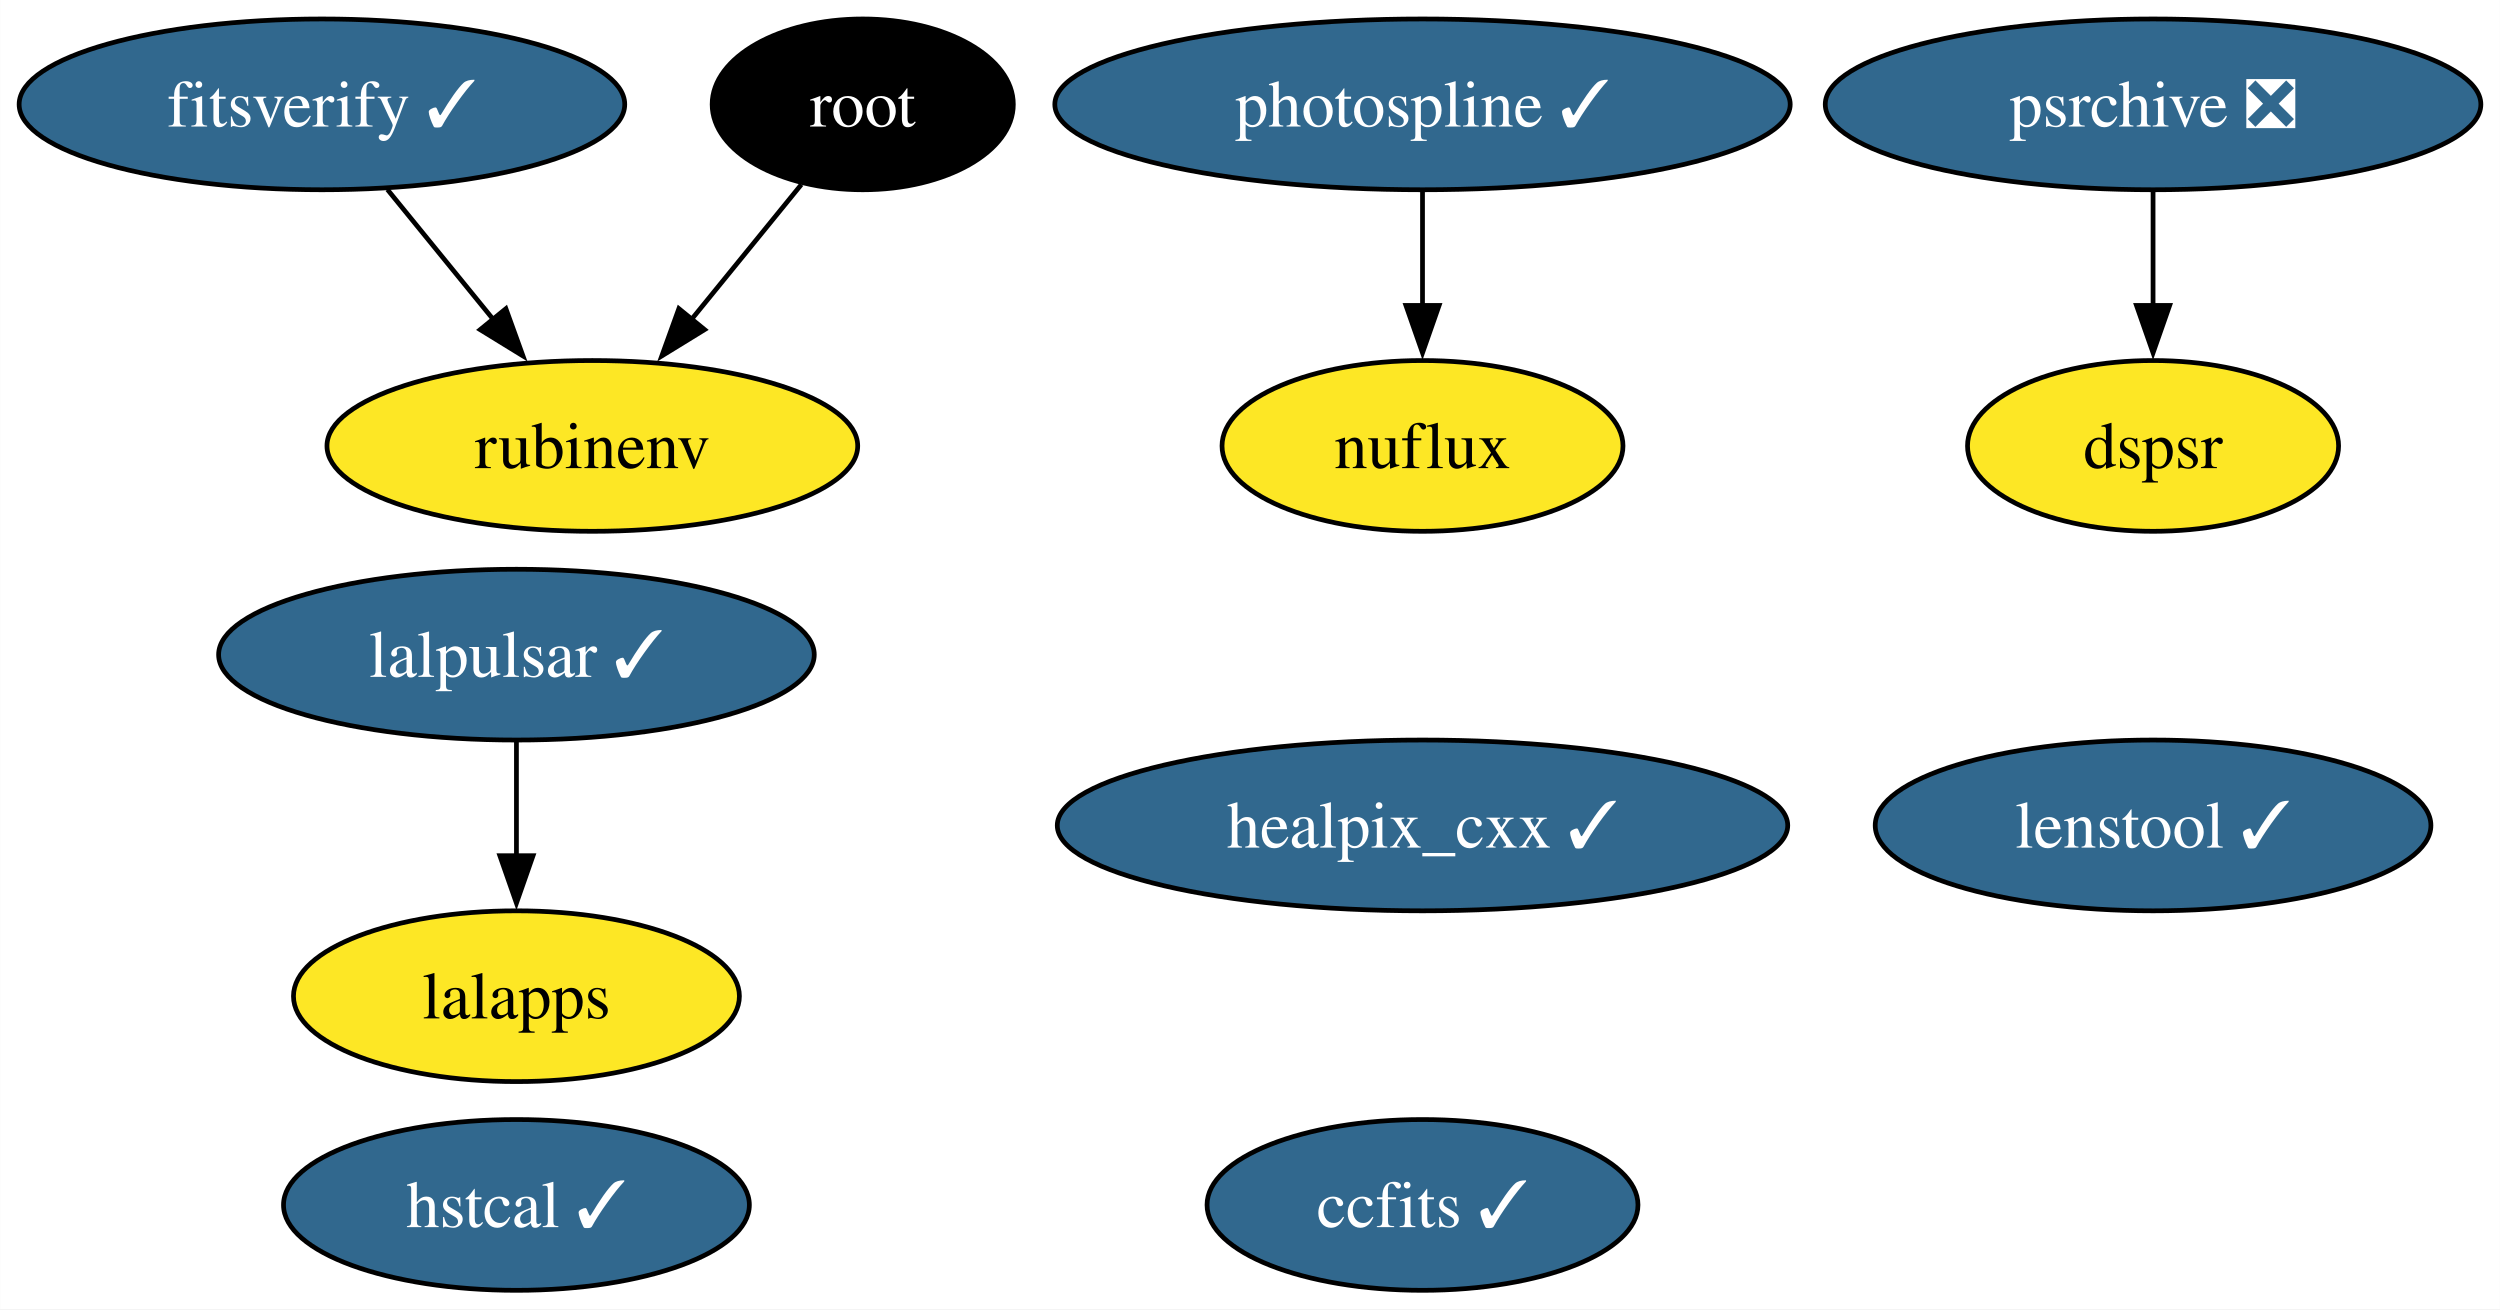
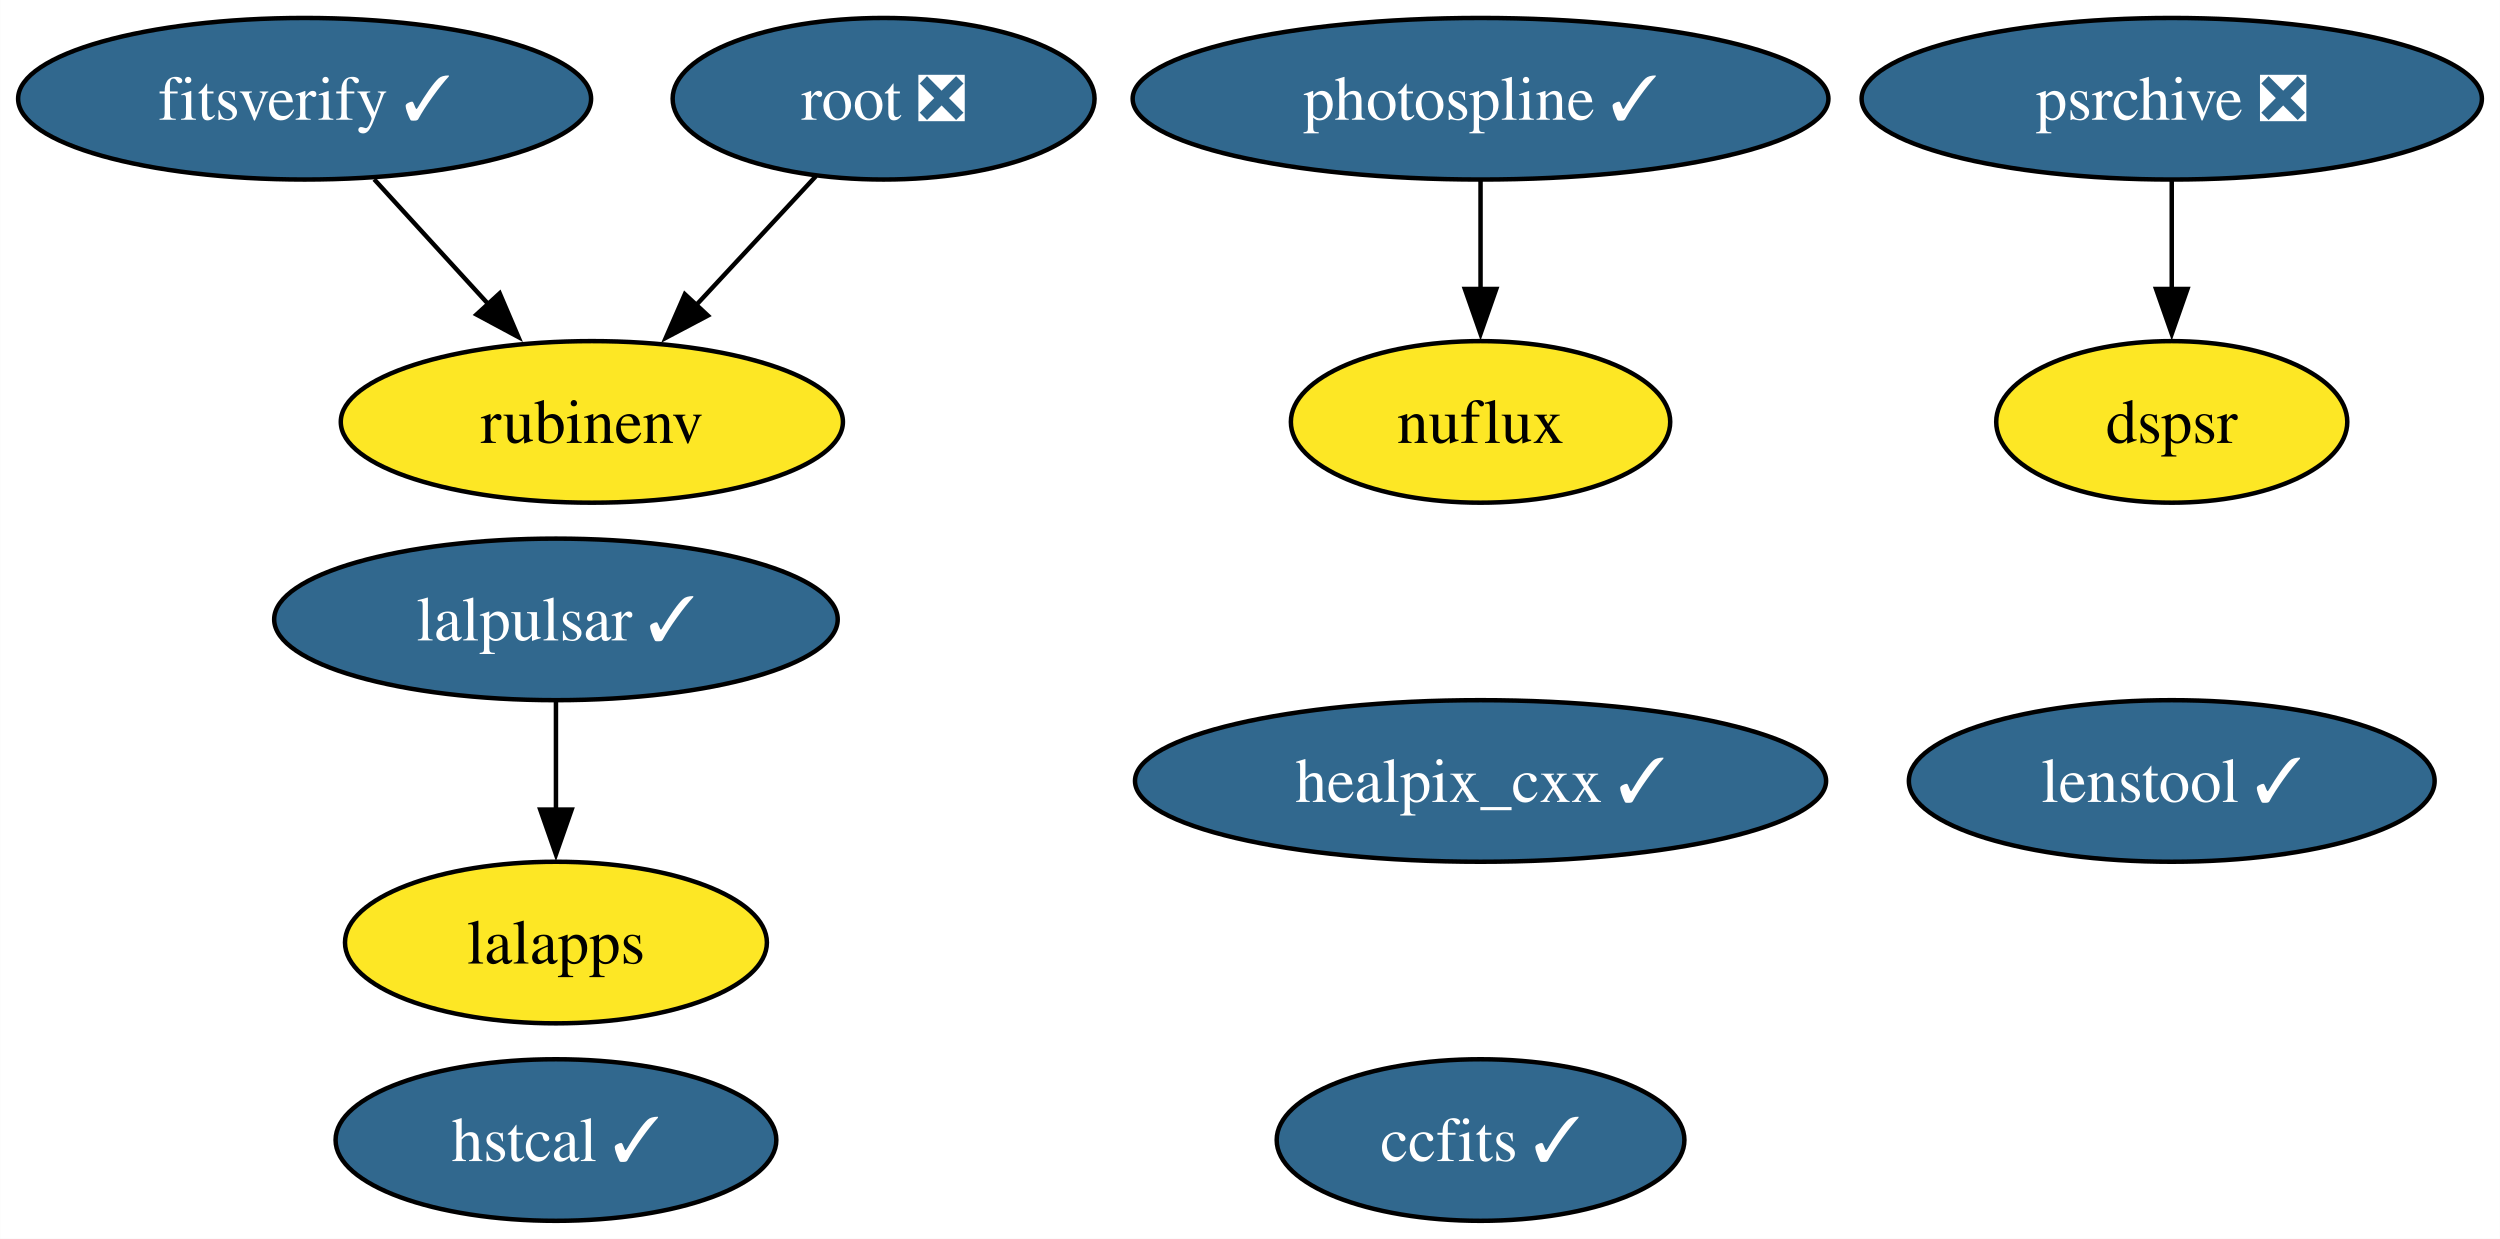
- <svg xmlns="http://www.w3.org/2000/svg" xmlns:xlink="http://www.w3.org/1999/xlink" width="527pt" height="276pt" viewBox="0.00 0.00 526.93 276.00">
+ <svg xmlns="http://www.w3.org/2000/svg" xmlns:xlink="http://www.w3.org/1999/xlink" width="557pt" height="276pt" viewBox="0.00 0.00 556.93 276.00">
  <g id="graph0" class="graph" transform="scale(1 1) rotate(0) translate(4 272)">
-     <polygon fill="white" stroke="none" points="-4,4 -4,-272 522.93,-272 522.93,4 -4,4" />
+     <polygon fill="white" stroke="none" points="-4,4 -4,-272 552.93,-272 552.93,4 -4,4" />
    <g id="node1" class="node">
      <g id="a_node1">
        <a xlink:href="https://github.com/conda-forge/healpix_cxx-feedstock/pull/33" xlink:title="healpix_cxx ✓">
-           <ellipse fill="#31688e" stroke="black" cx="295.83" cy="-98" rx="76.99" ry="18" />
-           <text text-anchor="middle" x="295.83" y="-93.33" font-family="Times,serif" font-size="14.00" fill="white">healpix_cxx ✓</text>
+           <ellipse fill="#31688e" stroke="black" cx="325.83" cy="-98" rx="76.99" ry="18" />
+           <text text-anchor="middle" x="325.83" y="-93.33" font-family="Times,serif" font-size="14.00" fill="white">healpix_cxx ✓</text>
        </a>
      </g>
    </g>
    <g id="node2" class="node">
      <g id="a_node2">
        <a xlink:href="https://github.com/conda-forge/ccfits-feedstock/pull/16" xlink:title="ccfits ✓">
-           <ellipse fill="#31688e" stroke="black" cx="295.83" cy="-18" rx="45.42" ry="18" />
-           <text text-anchor="middle" x="295.83" y="-13.32" font-family="Times,serif" font-size="14.00" fill="white">ccfits ✓</text>
+           <ellipse fill="#31688e" stroke="black" cx="325.83" cy="-18" rx="45.42" ry="18" />
+           <text text-anchor="middle" x="325.83" y="-13.32" font-family="Times,serif" font-size="14.00" fill="white">ccfits ✓</text>
        </a>
      </g>
    </g>
    <g id="node3" class="node">
      <g id="a_node3">
        <a xlink:href="https://github.com/conda-forge/lalpulsar-feedstock/pull/71" xlink:title="lalpulsar ✓">
-           <ellipse fill="#31688e" stroke="black" cx="104.83" cy="-134" rx="62.78" ry="18" />
-           <text text-anchor="middle" x="104.83" y="-129.32" font-family="Times,serif" font-size="14.00" fill="white">lalpulsar ✓</text>
+           <ellipse fill="#31688e" stroke="black" cx="119.83" cy="-134" rx="62.78" ry="18" />
+           <text text-anchor="middle" x="119.83" y="-129.32" font-family="Times,serif" font-size="14.00" fill="white">lalpulsar ✓</text>
        </a>
      </g>
    </g>
    <g id="node4" class="node">
      <g id="a_node4">
        <a xlink:href="https://github.com/conda-forge/lalapps-feedstock" xlink:title="lalapps">
-           <ellipse fill="#fde725" stroke="black" cx="104.83" cy="-62" rx="47" ry="18" />
-           <text text-anchor="middle" x="104.83" y="-57.33" font-family="Times,serif" font-size="14.00">lalapps</text>
+           <ellipse fill="#fde725" stroke="black" cx="119.83" cy="-62" rx="47" ry="18" />
+           <text text-anchor="middle" x="119.83" y="-57.33" font-family="Times,serif" font-size="14.00">lalapps</text>
        </a>
      </g>
    </g>
    <g id="edge1" class="edge">
-       <path fill="none" stroke="black" d="M104.83,-115.7C104.83,-108.41 104.83,-99.73 104.83,-91.54" />
-       <polygon fill="black" stroke="black" points="108.33,-91.62 104.83,-81.62 101.33,-91.62 108.33,-91.62" />
+       <path fill="none" stroke="black" d="M119.83,-115.7C119.83,-108.41 119.83,-99.73 119.83,-91.54" />
+       <polygon fill="black" stroke="black" points="123.33,-91.62 119.83,-81.62 116.33,-91.62 123.33,-91.62" />
    </g>
    <g id="node5" class="node">
      <g id="a_node5">
-         <a xlink:href="https://github.com/conda-forge/root-feedstock" xlink:title="root">
-           <ellipse fill="#000000" stroke="black" cx="177.83" cy="-250" rx="31.74" ry="18" />
-           <text text-anchor="middle" x="177.83" y="-245.32" font-family="Times,serif" font-size="14.00" fill="white">root</text>
+         <a xlink:href="https://github.com/conda-forge/root-feedstock/pull/258" xlink:title="root ❎">
+           <ellipse fill="#31688e" stroke="black" cx="192.83" cy="-250" rx="47" ry="18" />
+           <text text-anchor="middle" x="192.83" y="-245.32" font-family="Times,serif" font-size="14.00" fill="white">root ❎</text>
        </a>
      </g>
    </g>
    <g id="node7" class="node">
      <g id="a_node7">
        <a xlink:href="https://github.com/conda-forge/rubinenv-feedstock" xlink:title="rubinenv">
-           <ellipse fill="#fde725" stroke="black" cx="120.83" cy="-178" rx="55.94" ry="18" />
-           <text text-anchor="middle" x="120.83" y="-173.32" font-family="Times,serif" font-size="14.00">rubinenv</text>
+           <ellipse fill="#fde725" stroke="black" cx="127.83" cy="-178" rx="55.94" ry="18" />
+           <text text-anchor="middle" x="127.83" y="-173.32" font-family="Times,serif" font-size="14.00">rubinenv</text>
        </a>
      </g>
    </g>
    <g id="edge2" class="edge">
-       <path fill="none" stroke="black" d="M164.9,-233.12C158.03,-224.68 149.42,-214.1 141.64,-204.55" />
-       <polygon fill="black" stroke="black" points="144.5,-202.52 135.47,-196.97 139.07,-206.94 144.5,-202.52" />
+       <path fill="none" stroke="black" d="M177.76,-232.76C169.83,-224.23 159.95,-213.58 151.07,-204.02" />
+       <polygon fill="black" stroke="black" points="153.68,-201.69 144.31,-196.74 148.55,-206.45 153.68,-201.69" />
    </g>
    <g id="node6" class="node">
      <g id="a_node6">
        <a xlink:href="https://github.com/conda-forge/photospline-feedstock/pull/42" xlink:title="photospline ✓">
-           <ellipse fill="#31688e" stroke="black" cx="295.83" cy="-250" rx="77.51" ry="18" />
-           <text text-anchor="middle" x="295.83" y="-245.32" font-family="Times,serif" font-size="14.00" fill="white">photospline ✓</text>
+           <ellipse fill="#31688e" stroke="black" cx="325.83" cy="-250" rx="77.51" ry="18" />
+           <text text-anchor="middle" x="325.83" y="-245.32" font-family="Times,serif" font-size="14.00" fill="white">photospline ✓</text>
        </a>
      </g>
    </g>
    <g id="node9" class="node">
      <g id="a_node9">
        <a xlink:href="https://github.com/conda-forge/nuflux-feedstock" xlink:title="nuflux">
-           <ellipse fill="#fde725" stroke="black" cx="295.83" cy="-178" rx="42.26" ry="18" />
-           <text text-anchor="middle" x="295.83" y="-173.32" font-family="Times,serif" font-size="14.00">nuflux</text>
+           <ellipse fill="#fde725" stroke="black" cx="325.83" cy="-178" rx="42.26" ry="18" />
+           <text text-anchor="middle" x="325.83" y="-173.32" font-family="Times,serif" font-size="14.00">nuflux</text>
        </a>
      </g>
    </g>
    <g id="edge3" class="edge">
-       <path fill="none" stroke="black" d="M295.83,-231.7C295.83,-224.41 295.83,-215.73 295.83,-207.54" />
-       <polygon fill="black" stroke="black" points="299.33,-207.62 295.83,-197.62 292.33,-207.62 299.33,-207.62" />
+       <path fill="none" stroke="black" d="M325.83,-231.7C325.83,-224.41 325.83,-215.73 325.83,-207.54" />
+       <polygon fill="black" stroke="black" points="329.33,-207.62 325.83,-197.62 322.33,-207.62 329.33,-207.62" />
    </g>
    <g id="node8" class="node">
      <g id="a_node8">
        <a xlink:href="https://github.com/conda-forge/psrchive-feedstock/pull/46" xlink:title="psrchive ❎">
-           <ellipse fill="#31688e" stroke="black" cx="449.83" cy="-250" rx="69.1" ry="18" />
-           <text text-anchor="middle" x="449.83" y="-245.32" font-family="Times,serif" font-size="14.00" fill="white">psrchive ❎</text>
+           <ellipse fill="#31688e" stroke="black" cx="479.83" cy="-250" rx="69.1" ry="18" />
+           <text text-anchor="middle" x="479.83" y="-245.32" font-family="Times,serif" font-size="14.00" fill="white">psrchive ❎</text>
        </a>
      </g>
    </g>
    <g id="node12" class="node">
      <g id="a_node12">
        <a xlink:href="https://github.com/conda-forge/dspsr-feedstock" xlink:title="dspsr">
-           <ellipse fill="#fde725" stroke="black" cx="449.83" cy="-178" rx="39.11" ry="18" />
-           <text text-anchor="middle" x="449.83" y="-173.32" font-family="Times,serif" font-size="14.00">dspsr</text>
+           <ellipse fill="#fde725" stroke="black" cx="479.83" cy="-178" rx="39.11" ry="18" />
+           <text text-anchor="middle" x="479.83" y="-173.32" font-family="Times,serif" font-size="14.00">dspsr</text>
        </a>
      </g>
    </g>
    <g id="edge4" class="edge">
-       <path fill="none" stroke="black" d="M449.83,-231.7C449.83,-224.41 449.83,-215.73 449.83,-207.54" />
-       <polygon fill="black" stroke="black" points="453.33,-207.62 449.83,-197.62 446.33,-207.62 453.33,-207.62" />
+       <path fill="none" stroke="black" d="M479.83,-231.7C479.83,-224.41 479.83,-215.73 479.83,-207.54" />
+       <polygon fill="black" stroke="black" points="483.33,-207.62 479.83,-197.62 476.33,-207.62 483.33,-207.62" />
    </g>
    <g id="node10" class="node">
      <g id="a_node10">
        <a xlink:href="https://github.com/conda-forge/hstcal-feedstock/pull/22" xlink:title="hstcal ✓">
-           <ellipse fill="#31688e" stroke="black" cx="104.83" cy="-18" rx="49.1" ry="18" />
-           <text text-anchor="middle" x="104.83" y="-13.32" font-family="Times,serif" font-size="14.00" fill="white">hstcal ✓</text>
+           <ellipse fill="#31688e" stroke="black" cx="119.83" cy="-18" rx="49.1" ry="18" />
+           <text text-anchor="middle" x="119.83" y="-13.32" font-family="Times,serif" font-size="14.00" fill="white">hstcal ✓</text>
        </a>
      </g>
    </g>
    <g id="node11" class="node">
      <g id="a_node11">
        <a xlink:href="https://github.com/conda-forge/fitsverify-feedstock/pull/16" xlink:title="fitsverify ✓">
          <ellipse fill="#31688e" stroke="black" cx="63.83" cy="-250" rx="63.83" ry="18" />
          <text text-anchor="middle" x="63.83" y="-245.32" font-family="Times,serif" font-size="14.00" fill="white">fitsverify ✓</text>
        </a>
      </g>
    </g>
    <g id="edge5" class="edge">
-       <path fill="none" stroke="black" d="M77.63,-232.05C84.35,-223.8 92.58,-213.7 100.04,-204.54" />
-       <polygon fill="black" stroke="black" points="102.61,-206.93 106.21,-196.96 97.18,-202.51 102.61,-206.93" />
+       <path fill="none" stroke="black" d="M79.33,-232.05C86.95,-223.71 96.3,-213.49 104.75,-204.25" />
+       <polygon fill="black" stroke="black" points="107.3,-206.65 111.46,-196.91 102.13,-201.92 107.3,-206.65" />
    </g>
    <g id="node13" class="node">
      <g id="a_node13">
        <a xlink:href="https://github.com/conda-forge/lenstool-feedstock/pull/24" xlink:title="lenstool ✓">
-           <ellipse fill="#31688e" stroke="black" cx="449.83" cy="-98" rx="58.57" ry="18" />
-           <text text-anchor="middle" x="449.83" y="-93.33" font-family="Times,serif" font-size="14.00" fill="white">lenstool ✓</text>
+           <ellipse fill="#31688e" stroke="black" cx="479.83" cy="-98" rx="58.57" ry="18" />
+           <text text-anchor="middle" x="479.83" y="-93.33" font-family="Times,serif" font-size="14.00" fill="white">lenstool ✓</text>
        </a>
      </g>
    </g>
  </g>
</svg>
